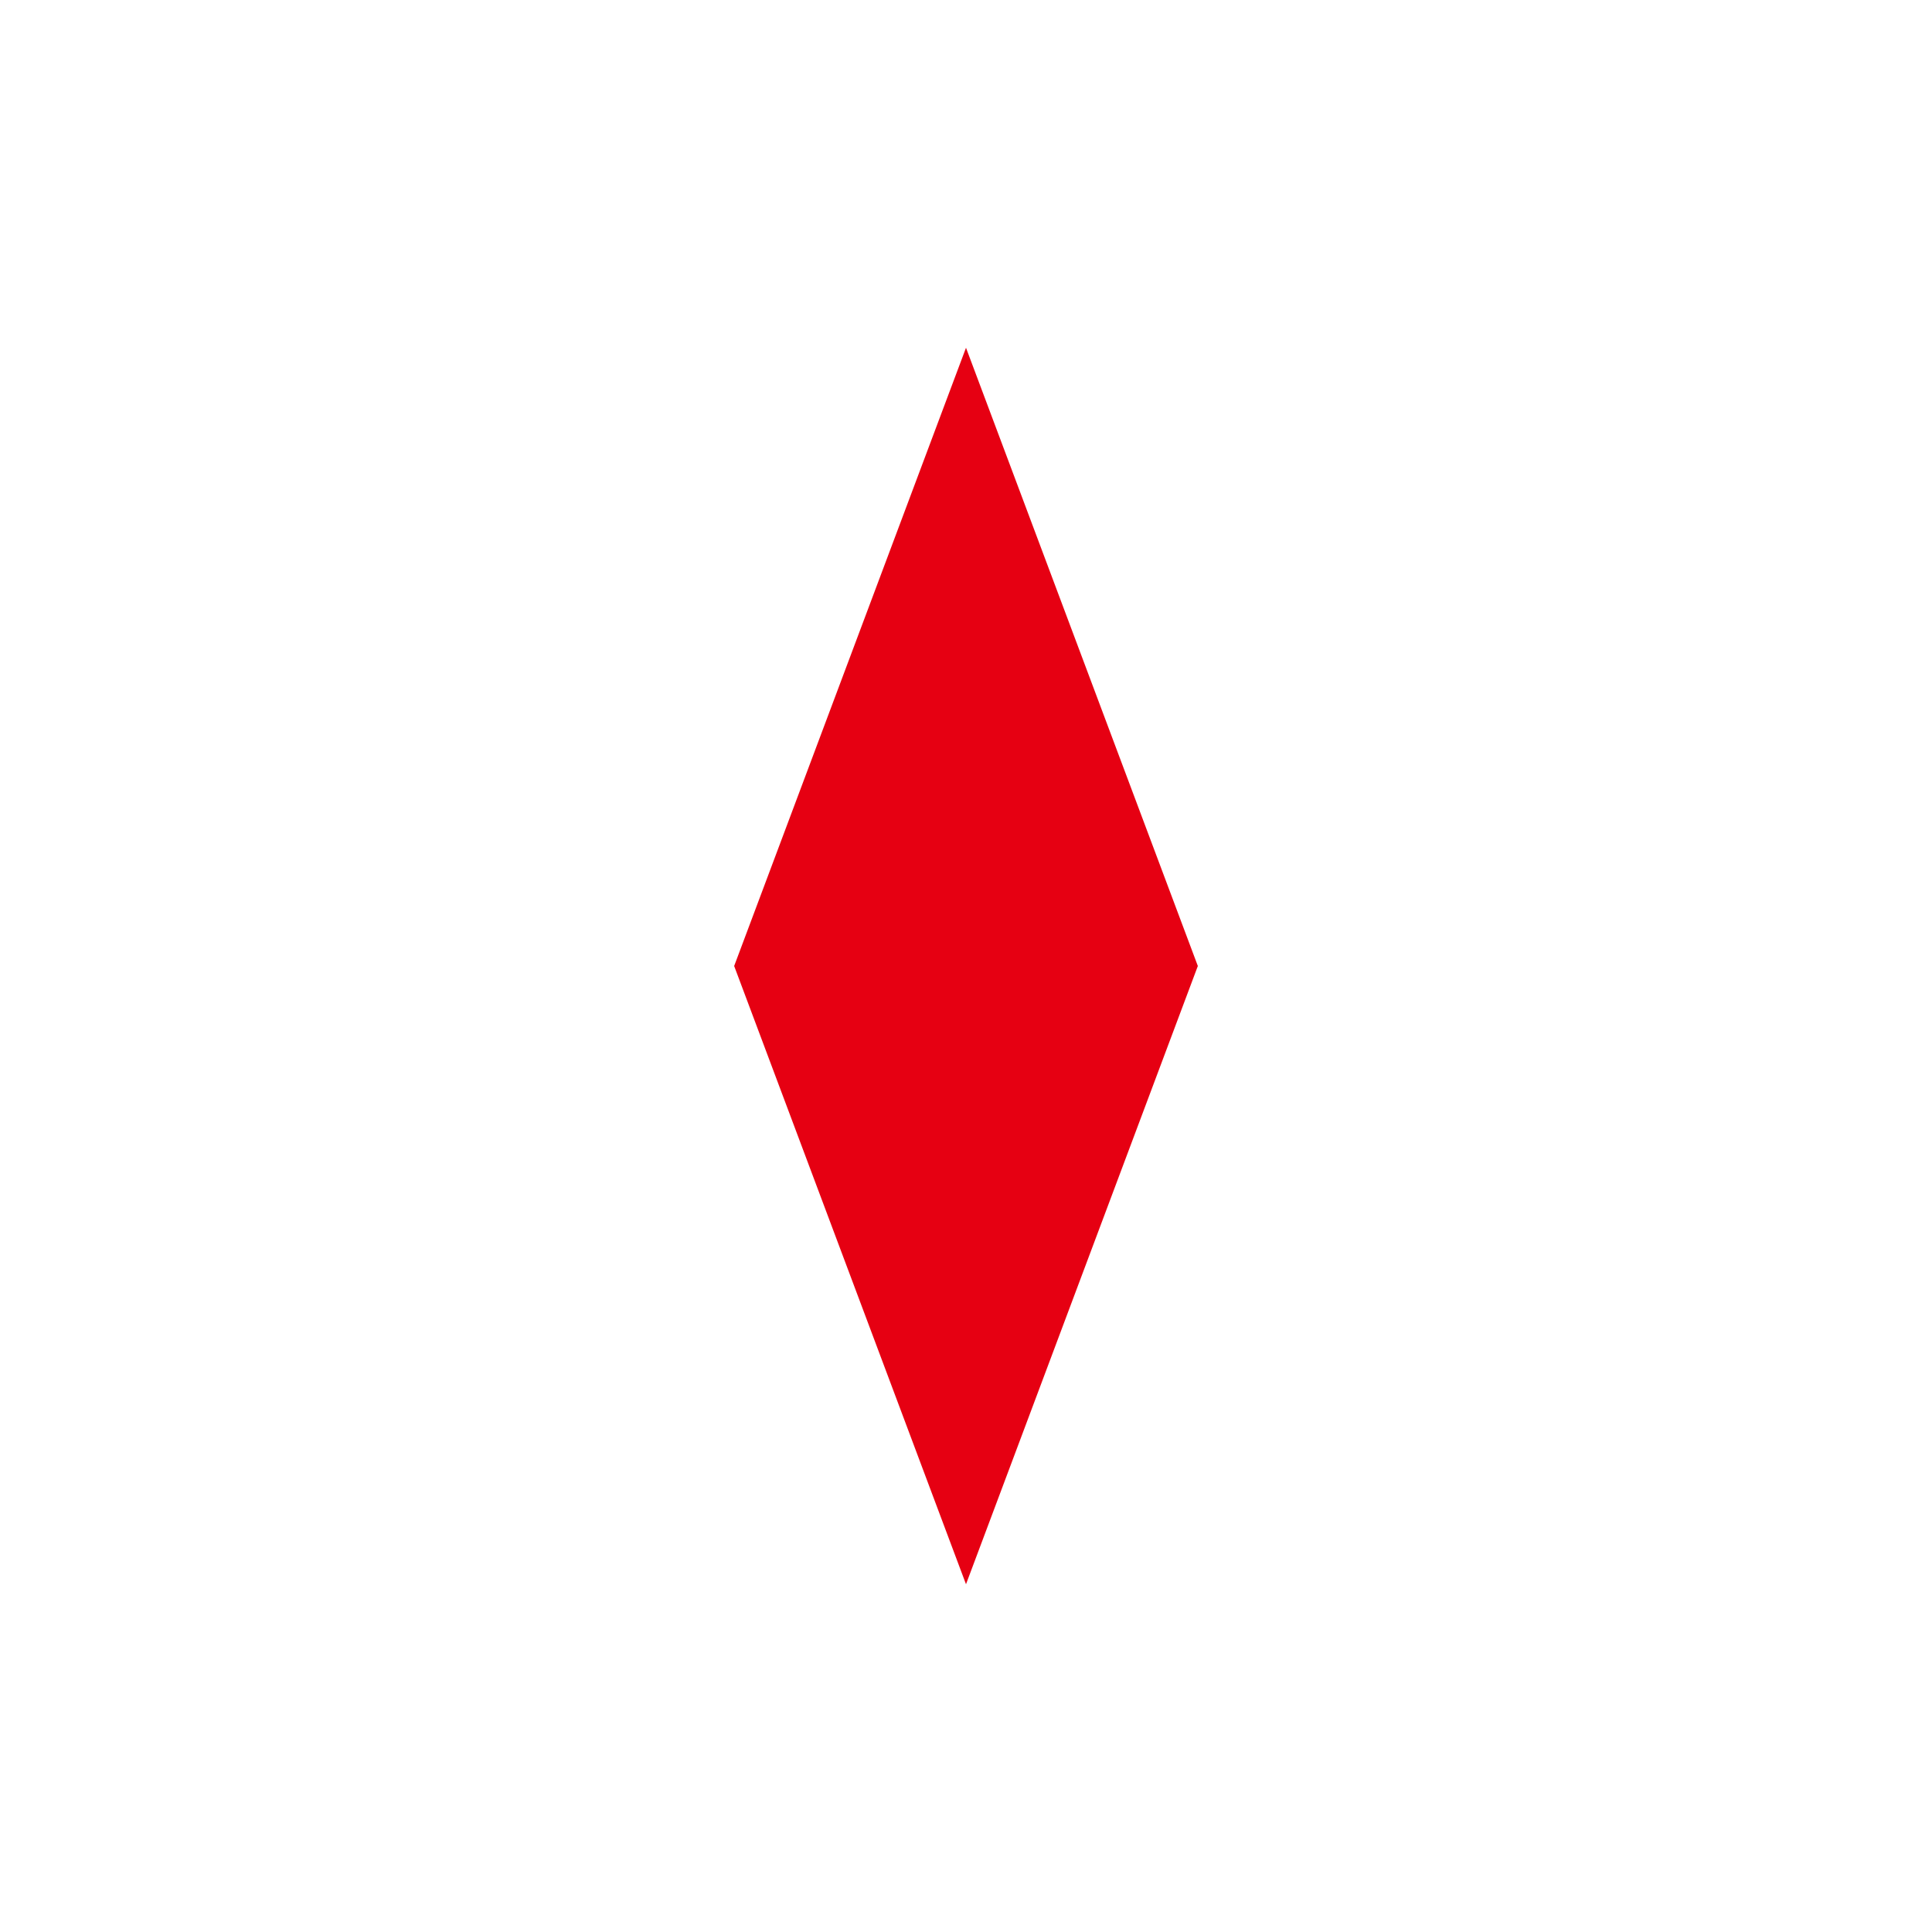
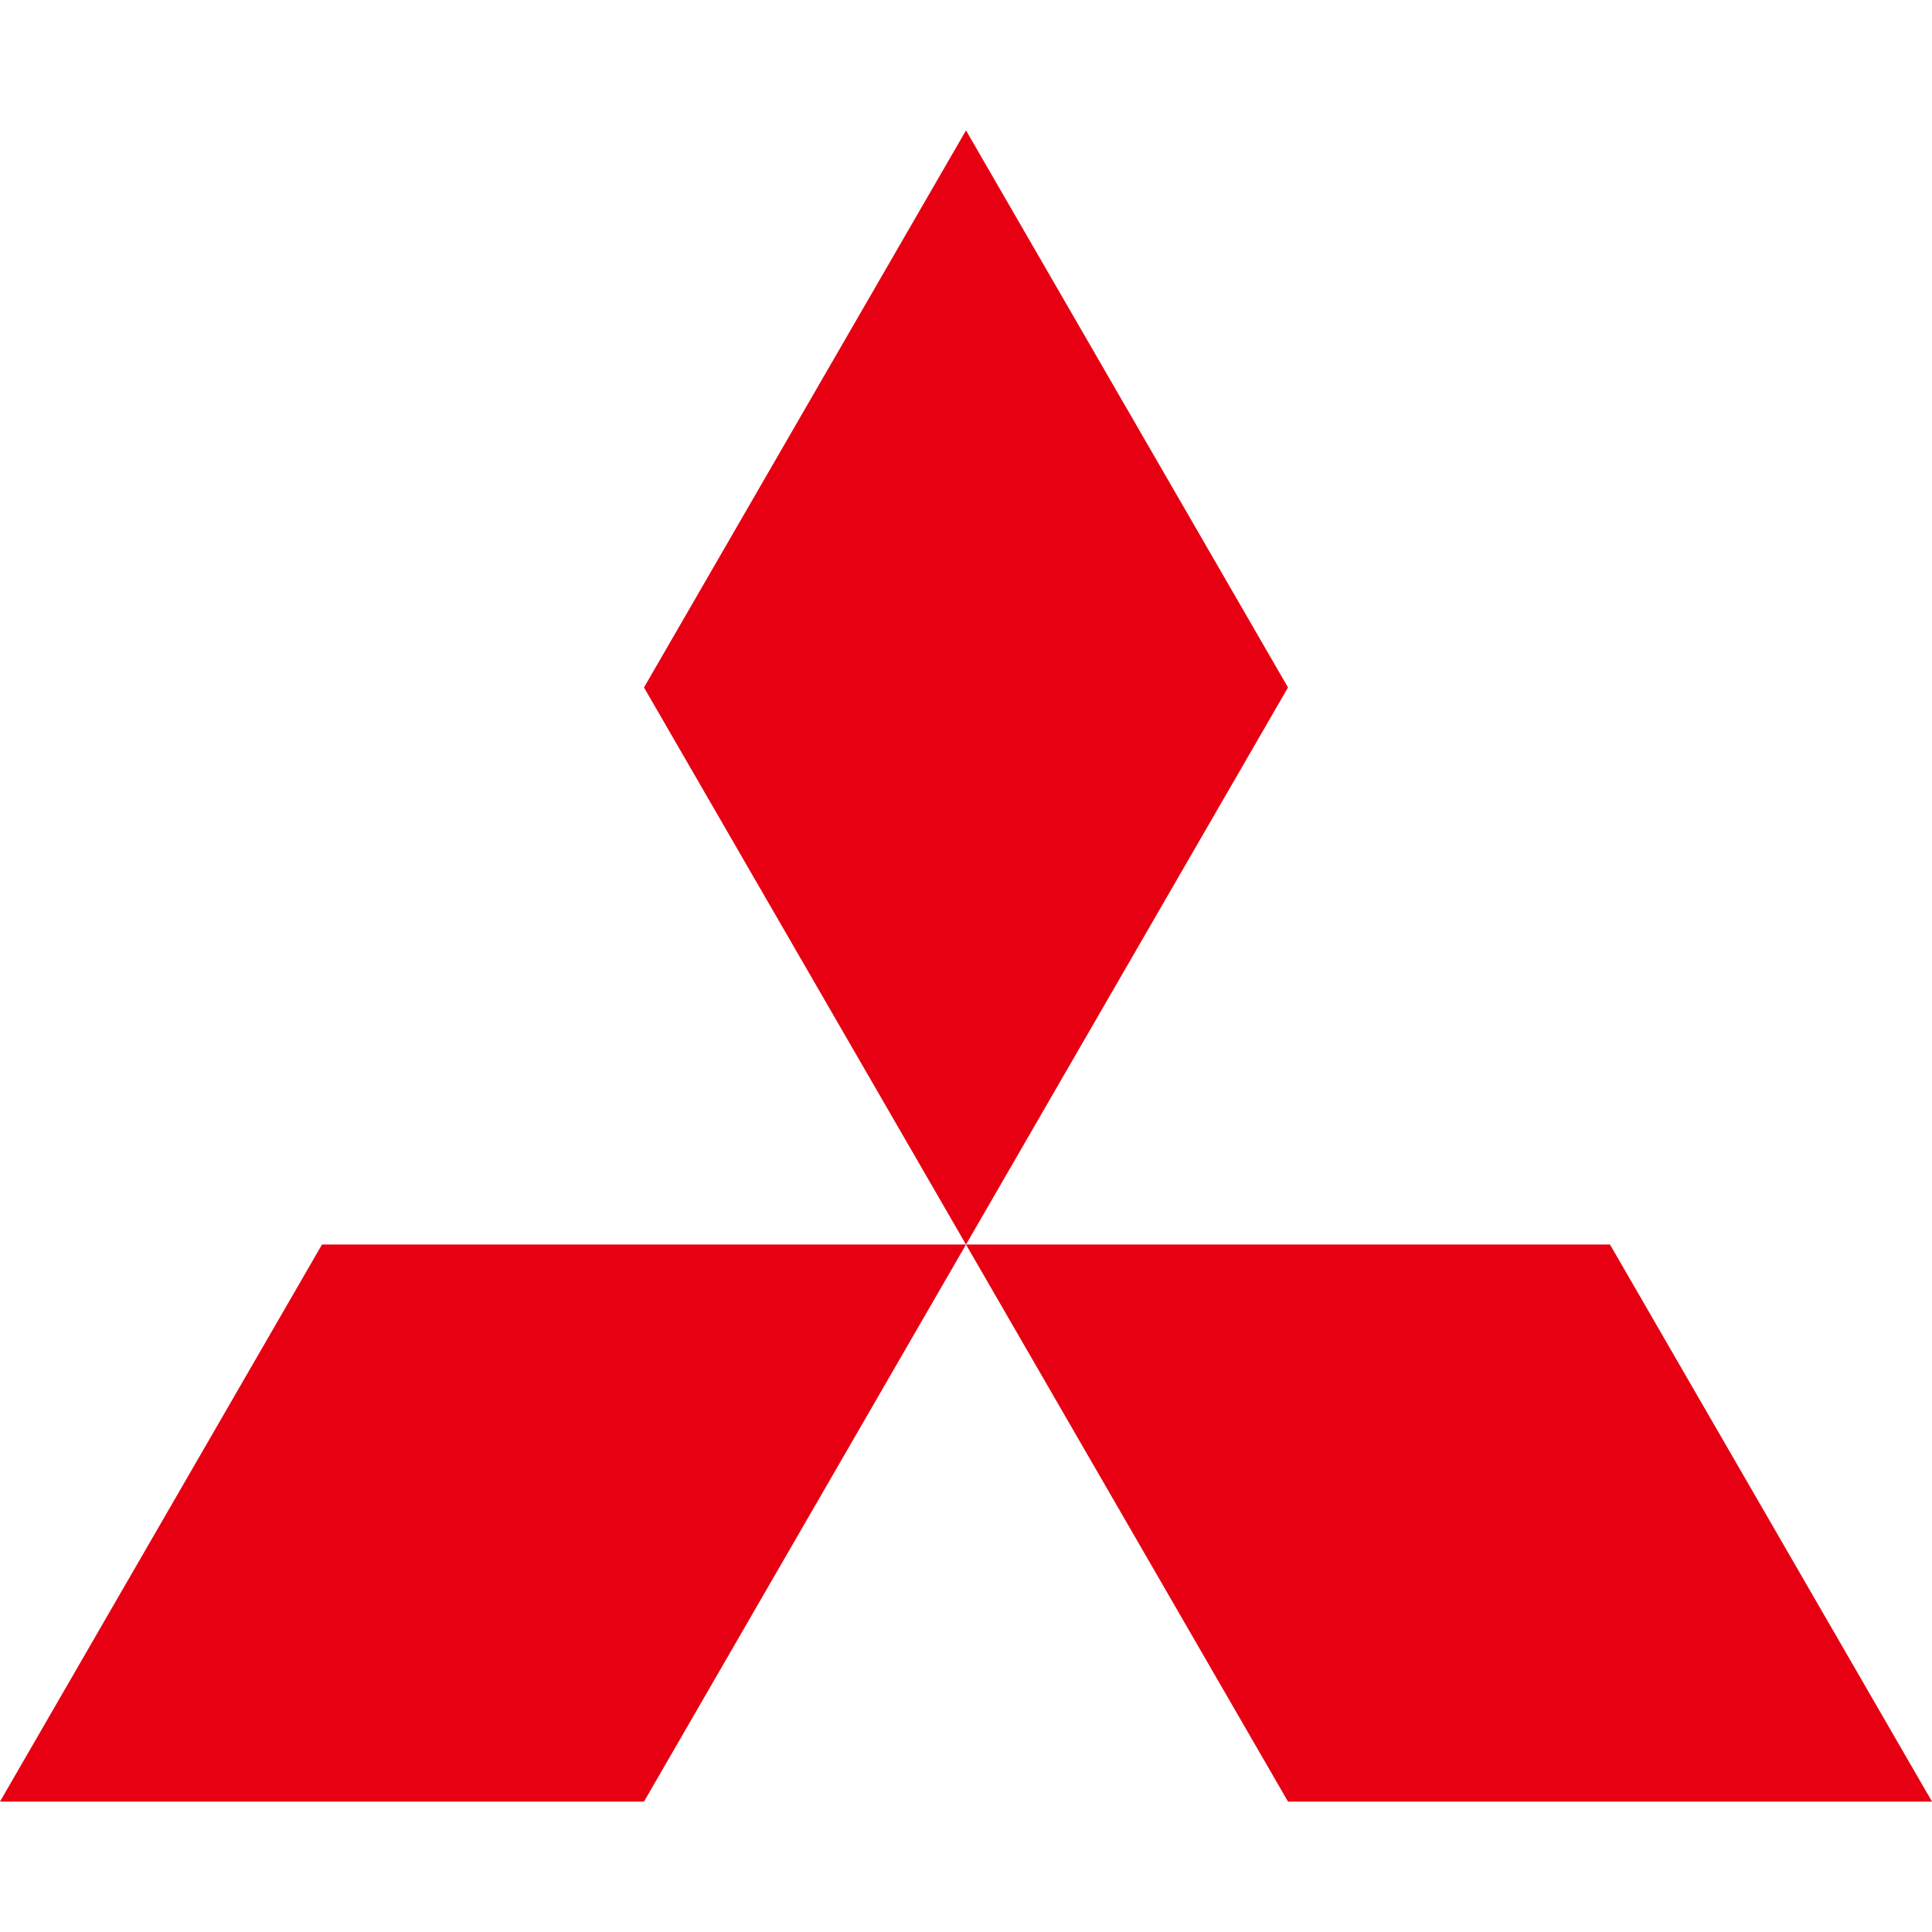
- <svg xmlns="http://www.w3.org/2000/svg" viewBox="0 0 100 100" width="100" height="100">
-   <path d="M50 18 L62 50 L50 50 Z" fill="#E60012" />
-   <path d="M50 18 L38 50 L50 50 Z" fill="#E60012" />
-   <path d="M38 50 L50 82 L50 50 Z" fill="#E60012" />
-   <path d="M62 50 L50 82 L50 50 Z" fill="#E60012" />
+ <svg xmlns="http://www.w3.org/2000/svg" fill="#E60012" role="img" viewBox="0 0 24 24">
+   <path d="M8 22.38H0l4-6.92h8zm8 0h8l-4-6.92h-8zm0-13.84l-4-6.92-4 6.92 4 6.92Z" />
</svg>
